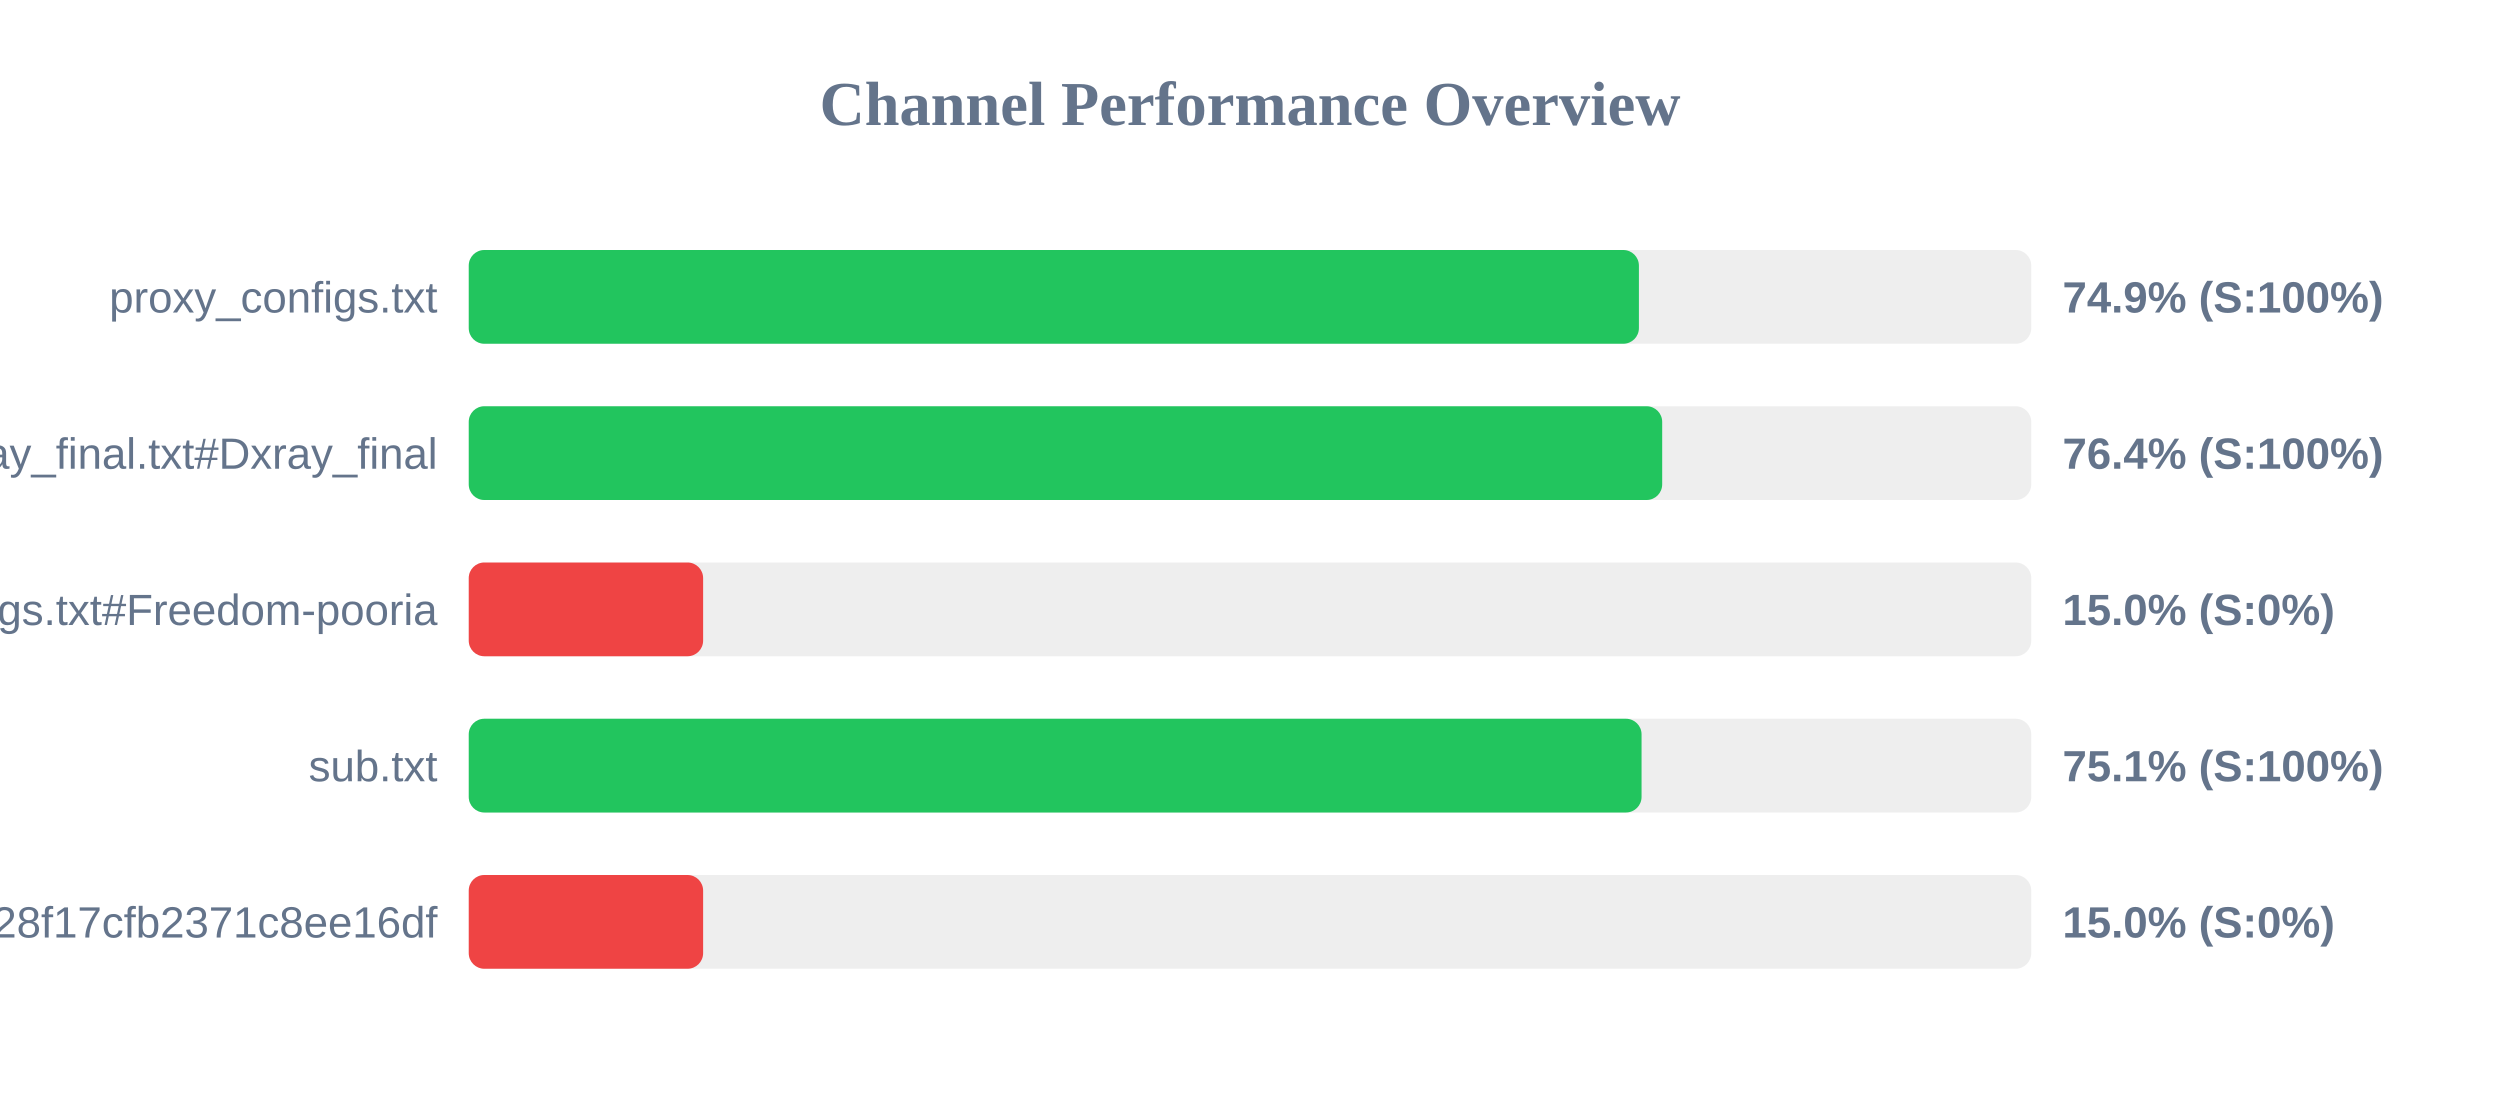
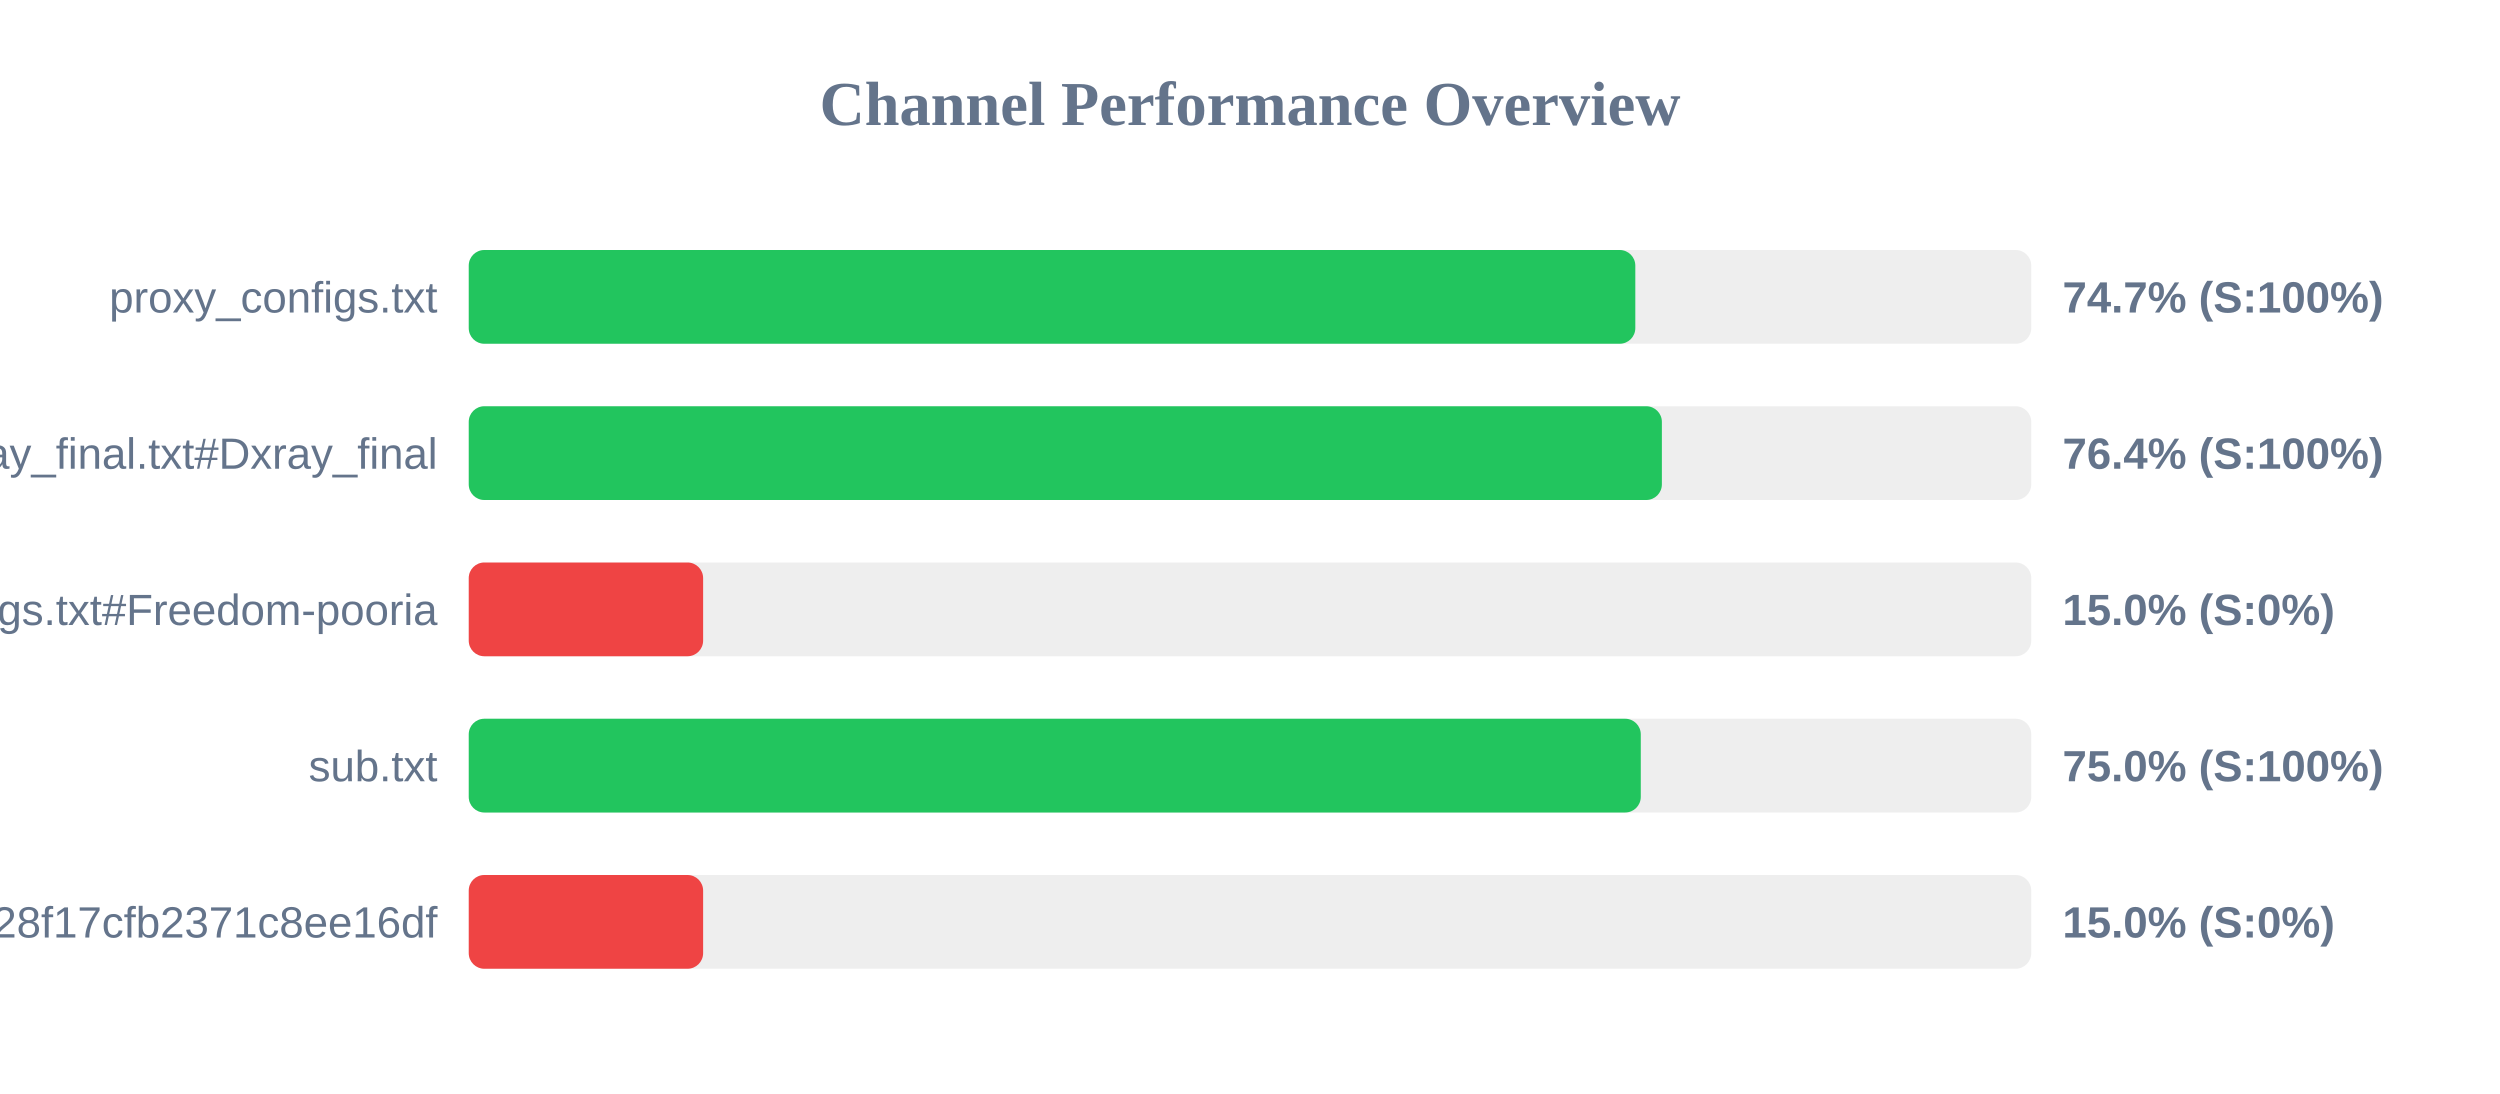
<svg xmlns="http://www.w3.org/2000/svg" width="800" height="350" version="1.1">
  <style>
        .row { font: 14px Arial; fill: #64748b; }
        .score { font: bold 14px Arial; fill: #64748b; }
    </style>
  <text x="400" y="40" text-anchor="middle" font-size="20px" font-weight="bold" fill="#64748b">Channel Performance Overview</text>
  <rect x="150" y="80" width="500" height="30" fill="#eee" rx="5" />
-   <rect x="150" y="80" width="374.45" height="30" fill="#22c55e" rx="5" />
+   <rect x="150" y="80" width="373.3" height="30" fill="#22c55e" rx="5" />
  <text x="140" y="100" text-anchor="end" class="row">proxy_configs.txt</text>
-   <text x="660" y="100" text-anchor="start" class="score">74.9% (S:100%)</text>
+   <text x="660" y="100" text-anchor="start" class="score">74.7% (S:100%)</text>
  <rect x="150" y="130" width="500" height="30" fill="#eee" rx="5" />
-   <rect x="150" y="130" width="381.9" height="30" fill="#22c55e" rx="5" />
+   <rect x="150" y="130" width="381.8" height="30" fill="#22c55e" rx="5" />
  <text x="140" y="150" text-anchor="end" class="row">xray_final.txt#Dxray_final</text>
  <text x="660" y="150" text-anchor="start" class="score">76.4% (S:100%)</text>
  <rect x="150" y="180" width="500" height="30" fill="#eee" rx="5" />
  <rect x="150" y="180" width="75.0" height="30" fill="#ef4444" rx="5" />
  <text x="140" y="200" text-anchor="end" class="row">v2ray_configs.txt#Freedom-pooria</text>
  <text x="660" y="200" text-anchor="start" class="score">15.0% (S:0%)</text>
  <rect x="150" y="230" width="500" height="30" fill="#eee" rx="5" />
-   <rect x="150" y="230" width="375.3" height="30" fill="#22c55e" rx="5" />
+   <rect x="150" y="230" width="375.05" height="30" fill="#22c55e" rx="5" />
  <text x="140" y="250" text-anchor="end" class="row">sub.txt</text>
-   <text x="660" y="250" text-anchor="start" class="score">75.1% (S:100%)</text>
+   <text x="660" y="250" text-anchor="start" class="score">75.0% (S:100%)</text>
  <rect x="150" y="280" width="500" height="30" fill="#eee" rx="5" />
  <rect x="150" y="280" width="75.0" height="30" fill="#ef4444" rx="5" />
  <text x="140" y="300" text-anchor="end" class="row">?token=fedfed7b41b828f17cfb2371c8ee16df</text>
  <text x="660" y="300" text-anchor="start" class="score">15.0% (S:0%)</text>
</svg>
